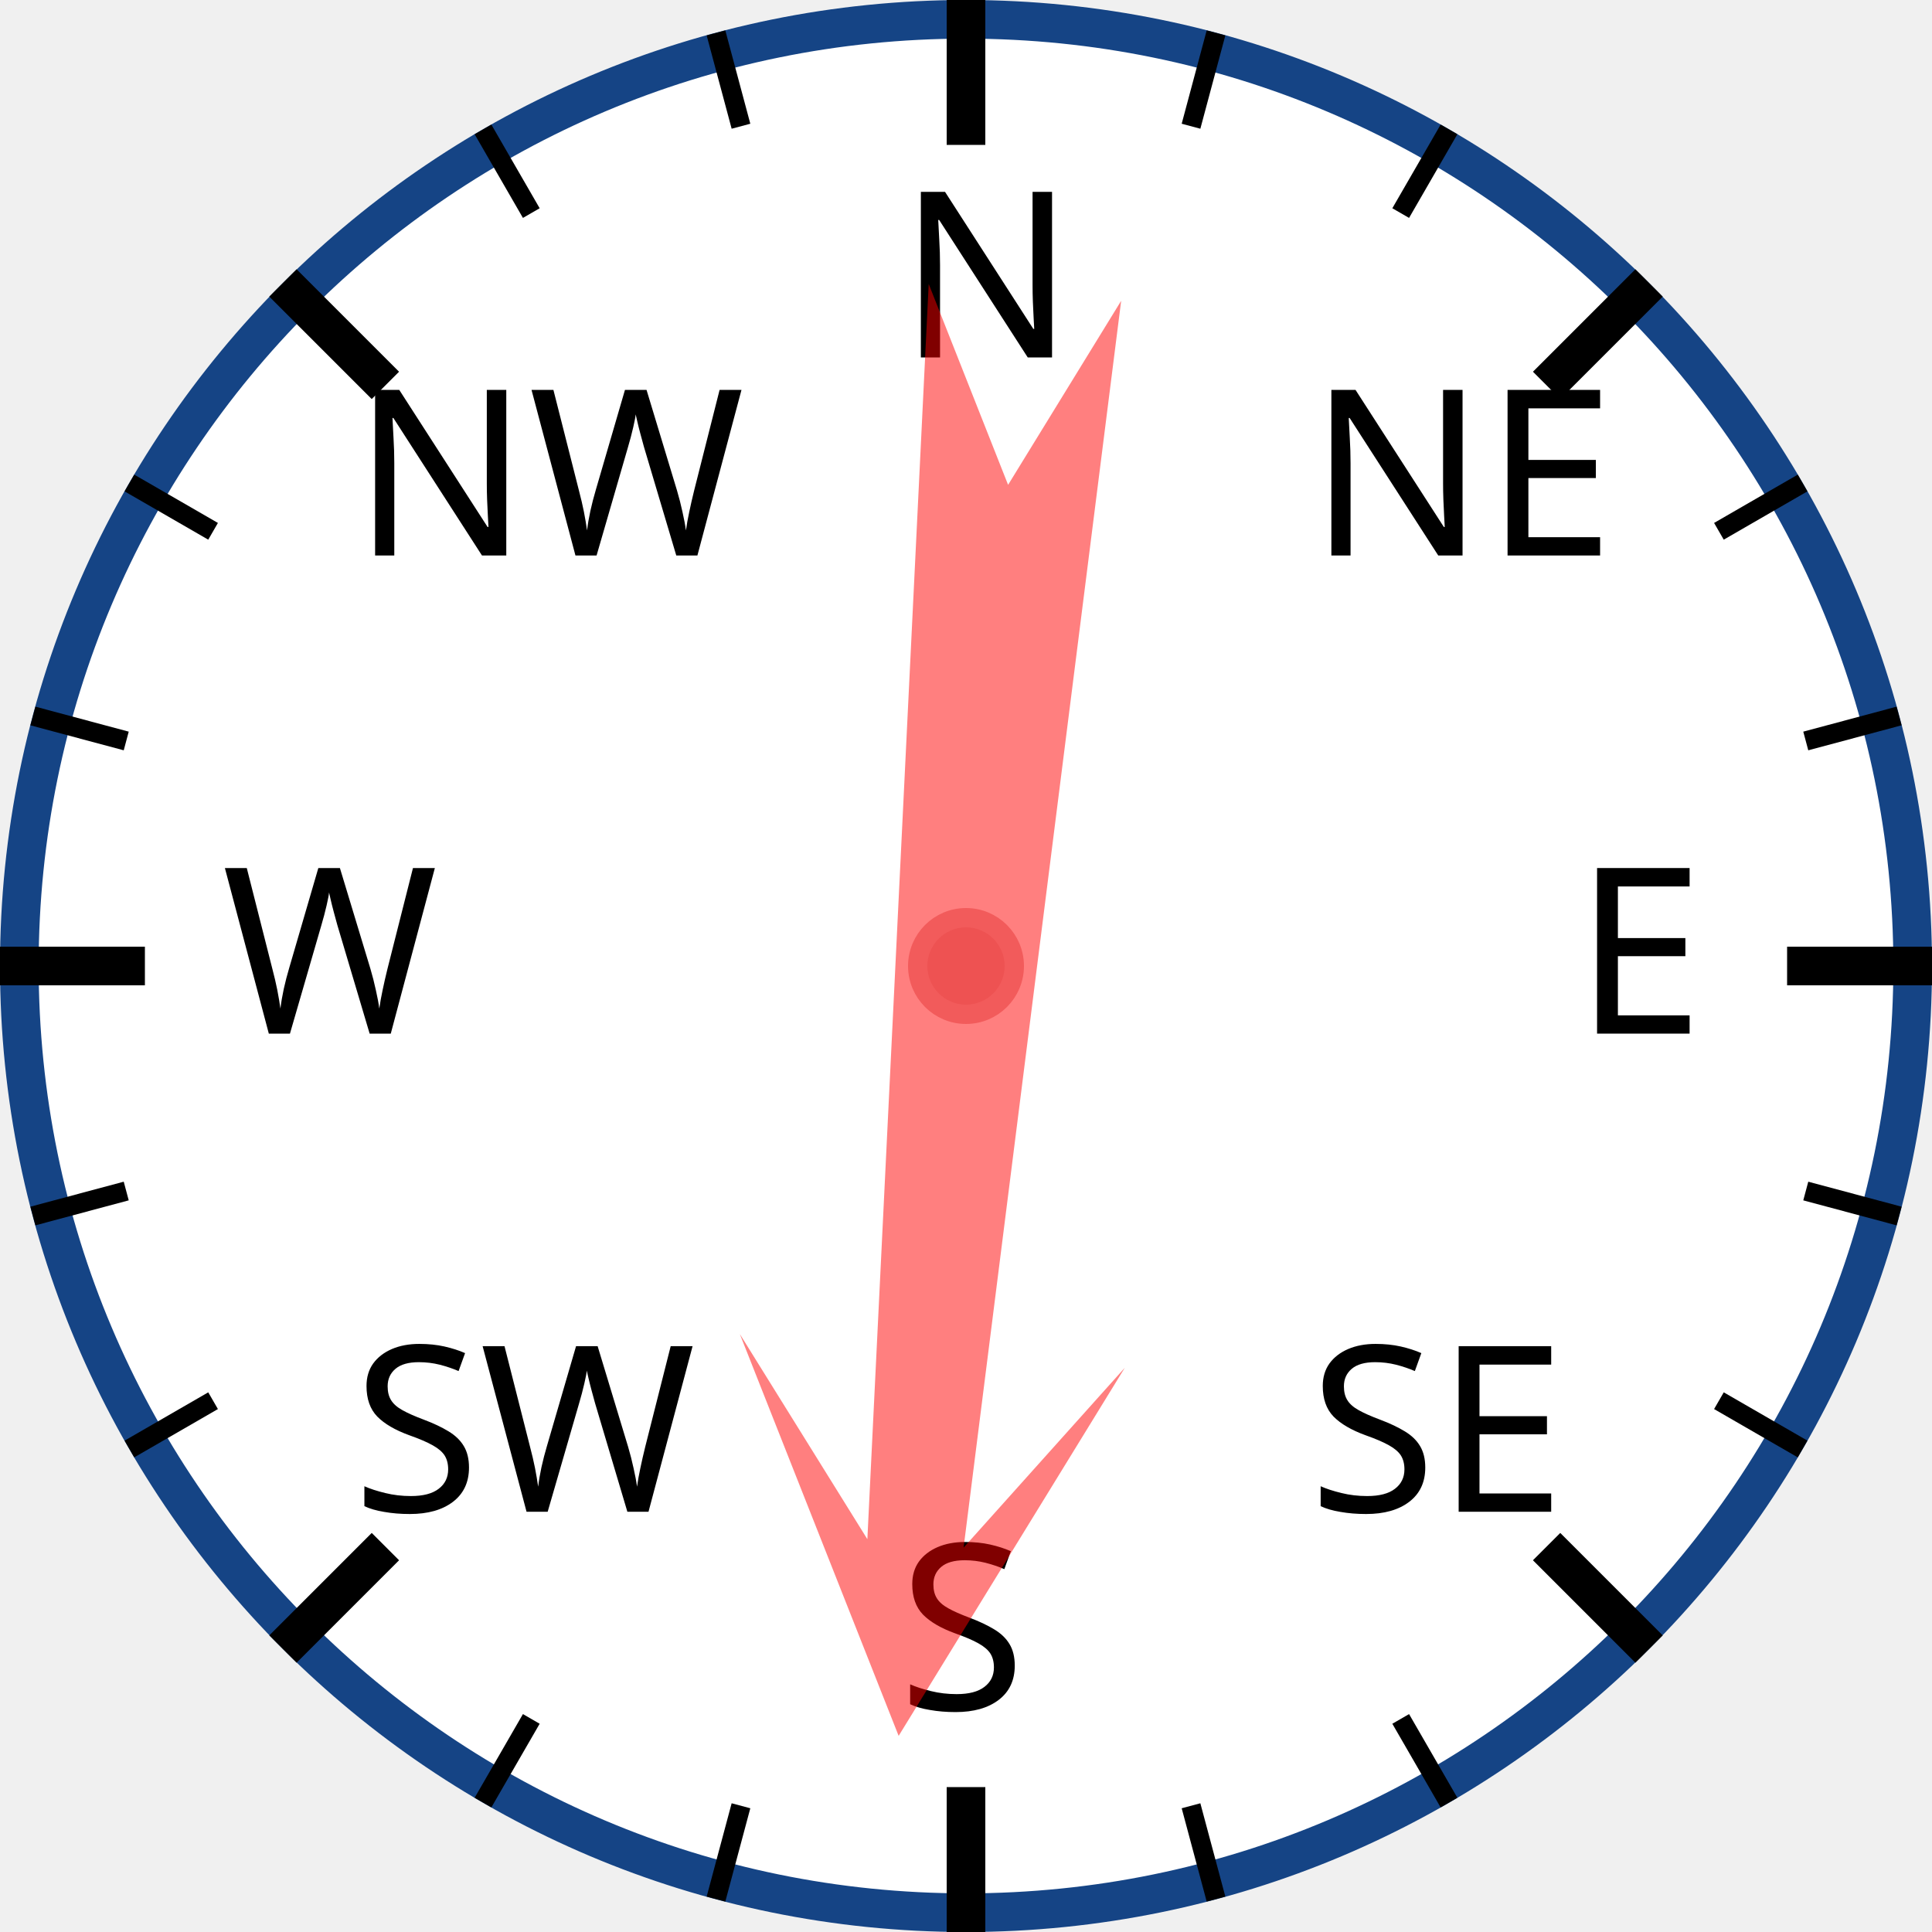
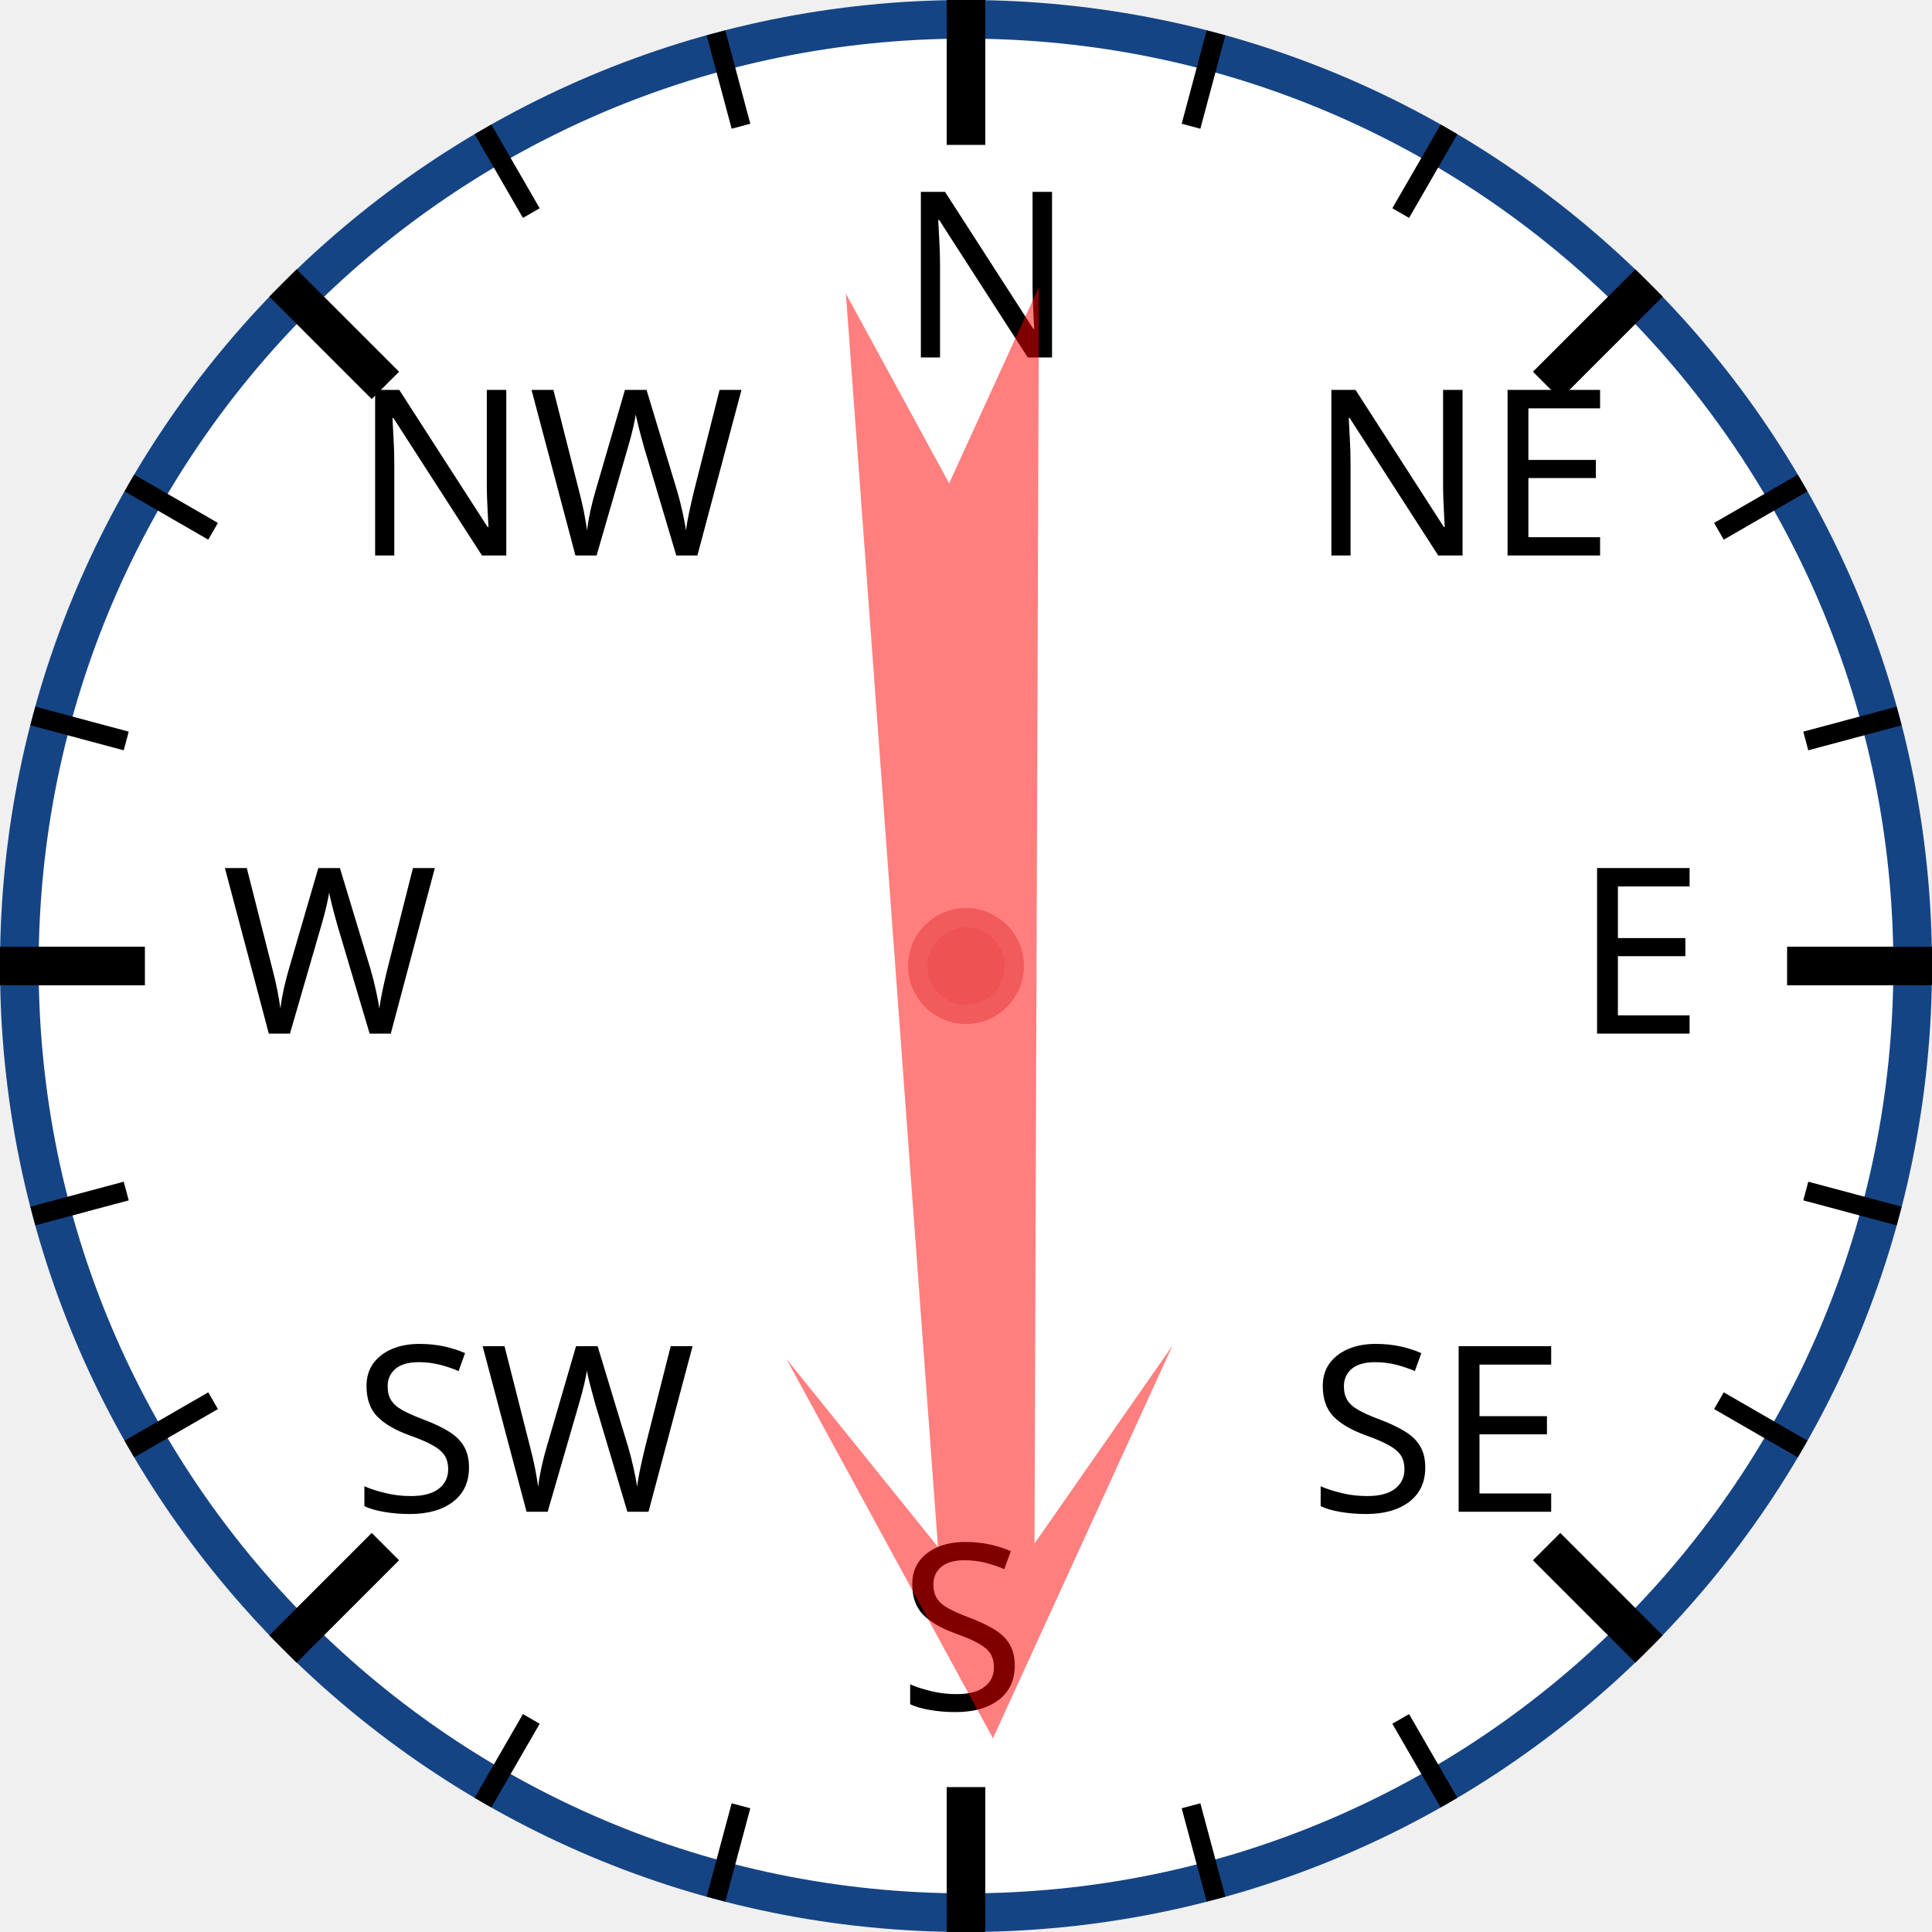
<svg xmlns="http://www.w3.org/2000/svg" width="120px" height="120px" viewBox="0 0 200 200">
  <circle cx="100" cy="100" r="98" style="fill: white; stroke: #154485; stroke-width: 4;" />
  <text x="93.0" y="37.0" style="font-family: sans-serif; font-size: 18pt;">N</text>
  <line x1="100.0" y1="0.0" x2="100.0" y2="15.0" style="stroke: black; stroke-width: 4;" />
  <line x1="74.118" y1="3.407" x2="76.706" y2="13.067" style="stroke: black; stroke-width: 2;" />
  <line x1="50" y1="13.397" x2="55" y2="22.058" style="stroke: black; stroke-width: 2;" />
  <text x="36.503" y="57.503" style="font-family: sans-serif; font-size: 18pt;">NW</text>
  <line x1="29.289" y1="29.289" x2="39.896" y2="39.896" style="stroke: black; stroke-width: 4;" />
  <line x1="13.397" y1="50" x2="22.058" y2="55" style="stroke: black; stroke-width: 2;" />
  <line x1="3.407" y1="74.118" x2="13.067" y2="76.706" style="stroke: black; stroke-width: 2;" />
  <text x="23.0" y="107.0" style="font-family: sans-serif; font-size: 18pt;">W</text>
  <line x1="0.0" y1="100.0" x2="15.0" y2="100.0" style="stroke: black; stroke-width: 4;" />
  <line x1="3.407" y1="125.882" x2="13.067" y2="123.294" style="stroke: black; stroke-width: 2;" />
  <line x1="13.397" y1="150" x2="22.058" y2="145" style="stroke: black; stroke-width: 2;" />
  <text x="36.503" y="156.497" style="font-family: sans-serif; font-size: 18pt;">SW</text>
  <line x1="29.289" y1="170.711" x2="39.896" y2="160.104" style="stroke: black; stroke-width: 4;" />
  <line x1="50" y1="186.603" x2="55" y2="177.942" style="stroke: black; stroke-width: 2;" />
  <line x1="74.118" y1="196.593" x2="76.706" y2="186.933" style="stroke: black; stroke-width: 2;" />
  <text x="93" y="177.0" style="font-family: sans-serif; font-size: 18pt;">S</text>
  <line x1="100" y1="200.0" x2="100" y2="185.0" style="stroke: black; stroke-width: 4;" />
  <line x1="125.882" y1="196.593" x2="123.294" y2="186.933" style="stroke: black; stroke-width: 2;" />
  <line x1="150.0" y1="186.603" x2="145.0" y2="177.942" style="stroke: black; stroke-width: 2;" />
  <text x="135.497" y="156.497" style="font-family: sans-serif; font-size: 18pt;">SE</text>
  <line x1="170.711" y1="170.711" x2="160.104" y2="160.104" style="stroke: black; stroke-width: 4;" />
  <line x1="186.603" y1="150" x2="177.942" y2="145" style="stroke: black; stroke-width: 2;" />
  <line x1="196.593" y1="125.882" x2="186.933" y2="123.294" style="stroke: black; stroke-width: 2;" />
  <text x="163.0" y="107" style="font-family: sans-serif; font-size: 18pt;">E</text>
  <line x1="200.0" y1="100" x2="185.0" y2="100" style="stroke: black; stroke-width: 4;" />
  <line x1="196.593" y1="74.118" x2="186.933" y2="76.706" style="stroke: black; stroke-width: 2;" />
  <line x1="186.603" y1="50" x2="177.942" y2="55" style="stroke: black; stroke-width: 2;" />
  <text x="135.497" y="57.503" style="font-family: sans-serif; font-size: 18pt;">NE</text>
  <line x1="170.711" y1="29.289" x2="160.104" y2="39.896" style="stroke: black; stroke-width: 4;" />
  <line x1="150" y1="13.397" x2="145" y2="22.058" style="stroke: black; stroke-width: 2;" />
  <line x1="125.882" y1="3.407" x2="123.294" y2="13.067" style="stroke: black; stroke-width: 2;" />
-   <polygon points="100 20 120 60 105 40 110 170 100 150 90 170 95 40 80 60" style="fill: red; fill-opacity: 0.5;" transform="rotate(185,100,100)" />
+   <polygon points="100 20 120 60 105 40 110 170 100 150 90 170 95 40 80 60" style="fill: red; fill-opacity: 0.5;" transform="rotate(178,100,100)" />
  <circle cx="100" cy="100" r="5" style="fill: #EE5252; stroke: #F25B5B; stroke-width: 2;" />
</svg>
